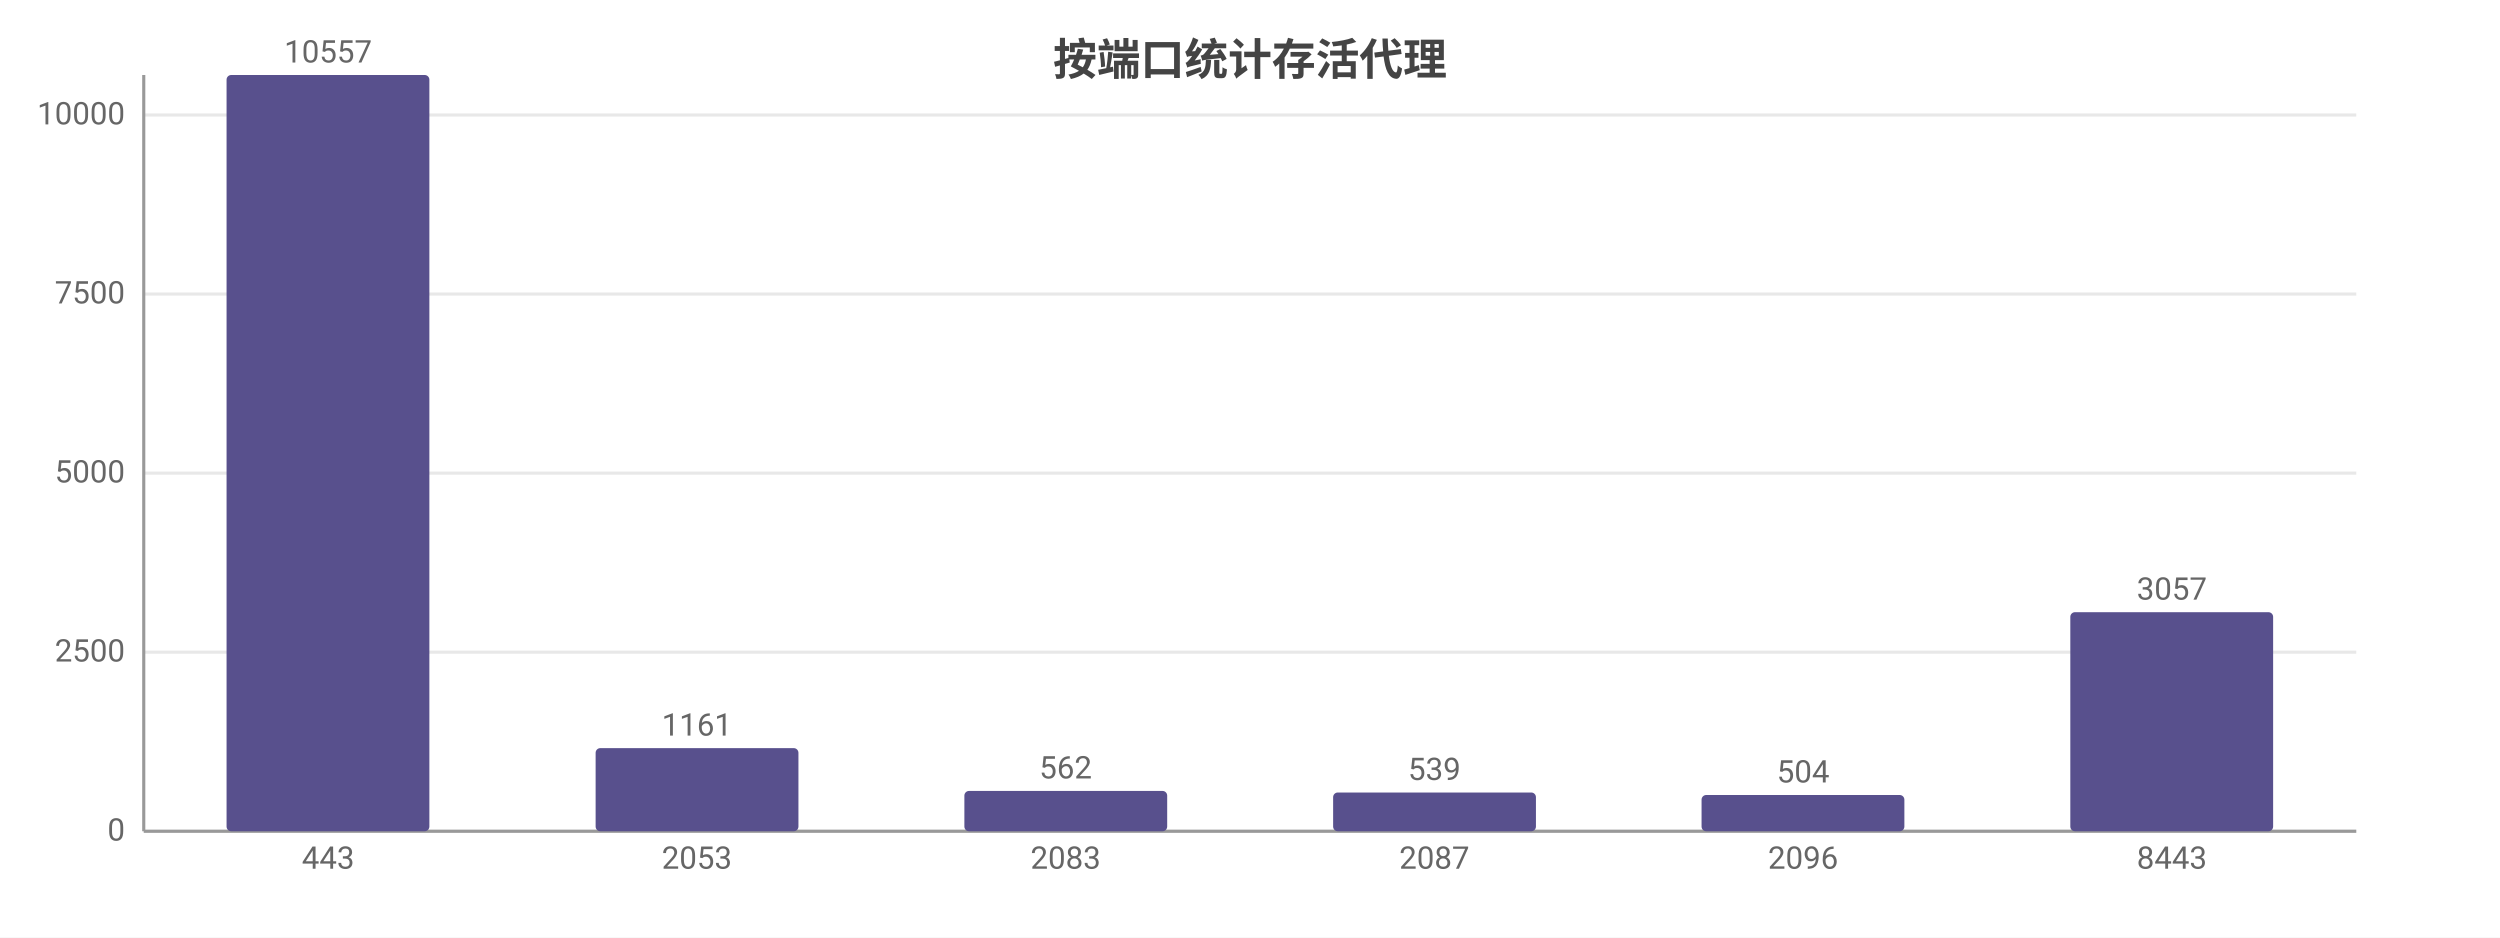
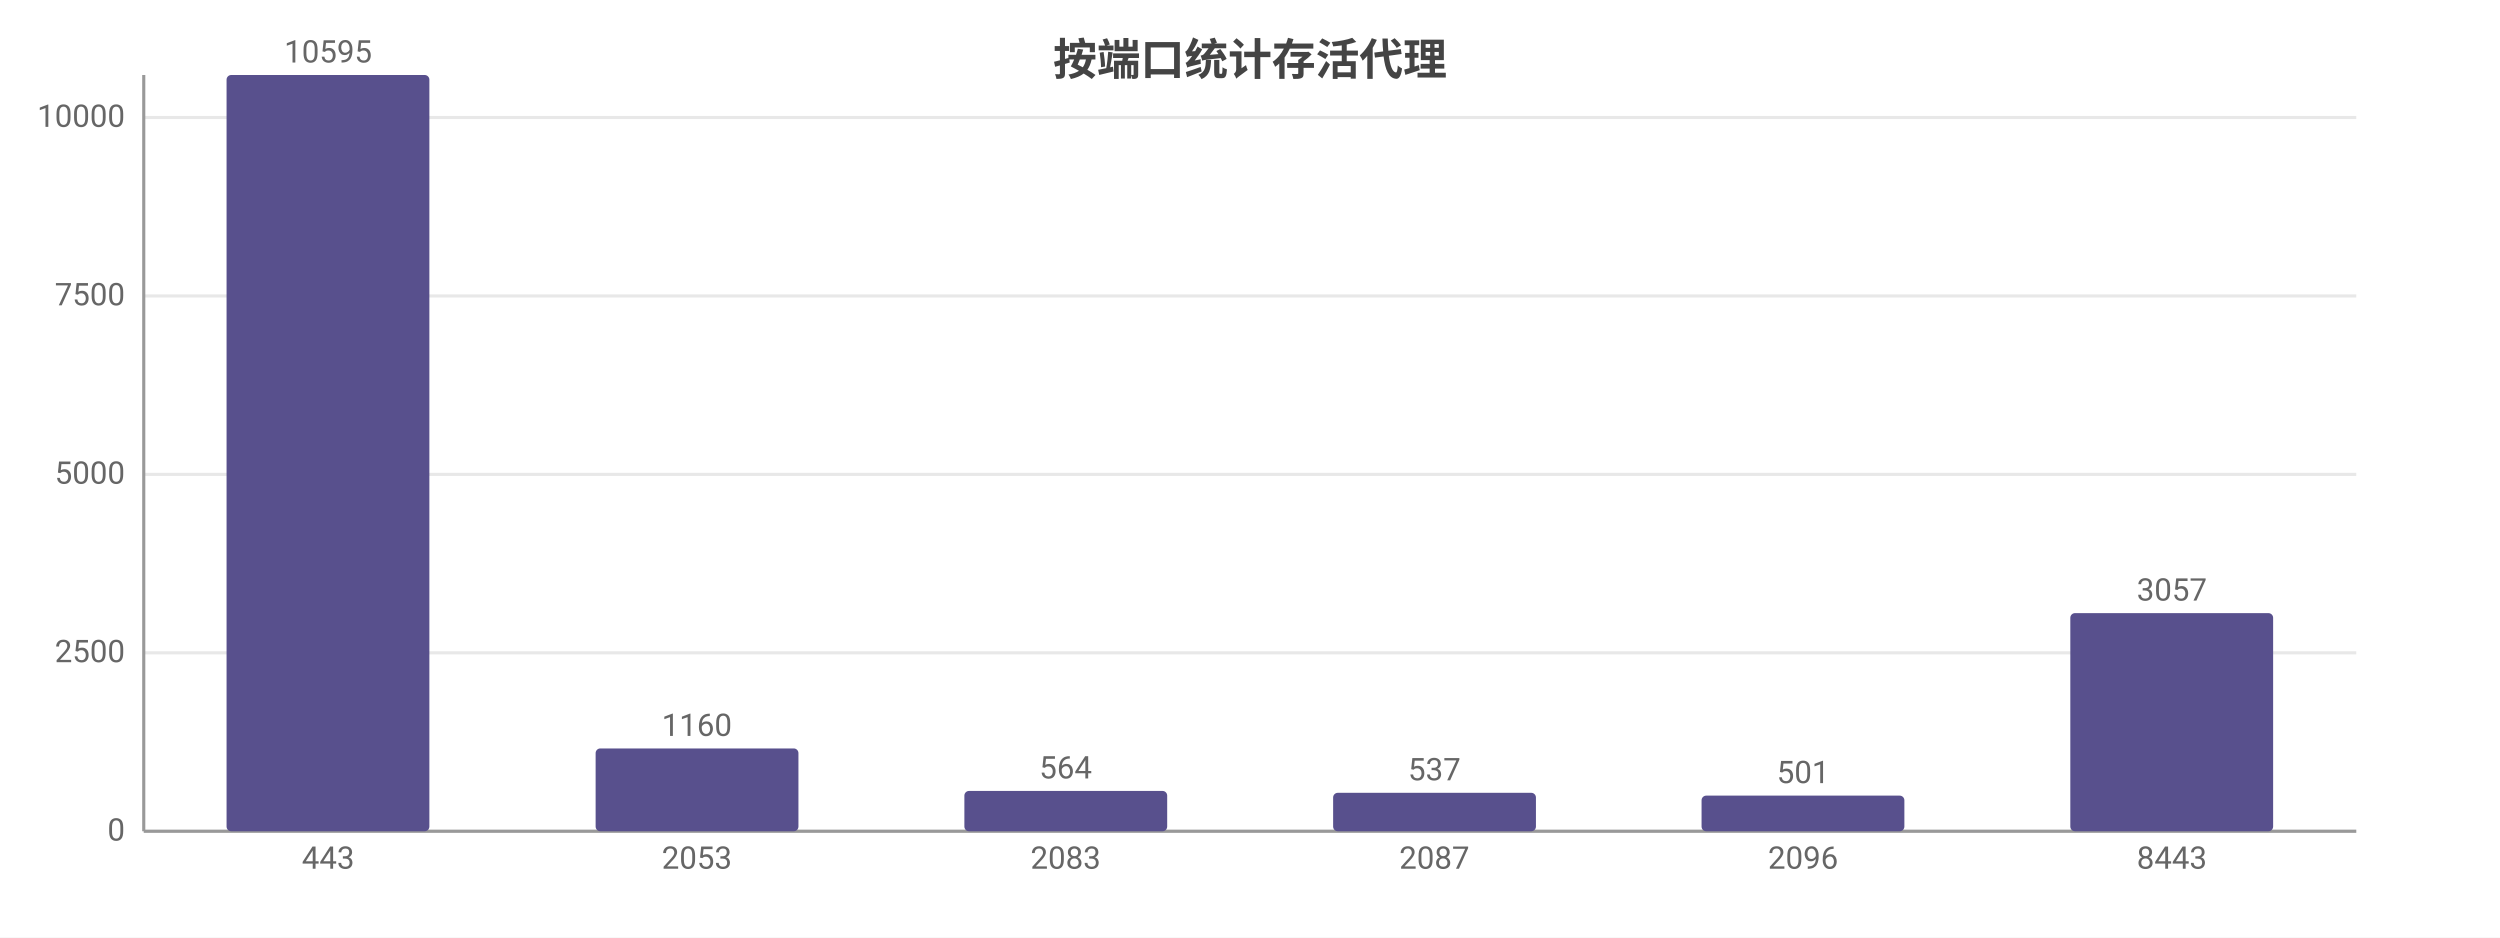
<svg xmlns="http://www.w3.org/2000/svg" width="800" height="300" viewBox="0 0 800 300">
  <rect width="800" height="300" fill="#ffffff" />
  <style>text{font-family:system-ui,-apple-system,'Segoe UI',Roboto,'PingFang SC','Microsoft YaHei','Noto Sans CJK SC',sans-serif}.g{stroke:#e8e8e8;stroke-width:1}.a{stroke:#999;stroke-width:1}.t{font-size:10px;fill:#666}.m{font-size:10px;text-anchor:middle;fill:#666}.e{font-size:10px;text-anchor:end;fill:#666}.l{font-size:11px;fill:#333}.tt{font-size:14px;font-weight:600;text-anchor:middle;fill:#444}.em{font-size:13px;text-anchor:middle;fill:#999}</style>
  <text class="tt" x="400.0" y="24">按端口统计存活代理</text>
  <line class="g" x1="46" y1="266" x2="754" y2="266" />
  <text class="e" x="40" y="269">0</text>
-   <line class="g" x1="46" y1="208.7" x2="754" y2="208.7" />
-   <text class="e" x="40" y="211.7">2500</text>
-   <line class="g" x1="46" y1="151.4" x2="754" y2="151.4" />
-   <text class="e" x="40" y="154.4">5000</text>
-   <line class="g" x1="46" y1="94.1" x2="754" y2="94.1" />
-   <text class="e" x="40" y="97.1">7500</text>
-   <line class="g" x1="46" y1="36.8" x2="754" y2="36.8" />
-   <text class="e" x="40" y="39.8">10000</text>
+   <line class="g" x1="46" y1="208.9" x2="754" y2="208.9" />
+   <text class="e" x="40" y="211.9">2500</text>
+   <line class="g" x1="46" y1="151.8" x2="754" y2="151.8" />
+   <text class="e" x="40" y="154.8">5000</text>
+   <line class="g" x1="46" y1="94.7" x2="754" y2="94.7" />
+   <text class="e" x="40" y="97.7">7500</text>
+   <line class="g" x1="46" y1="37.6" x2="754" y2="37.6" />
+   <text class="e" x="40" y="40.6">10000</text>
  <line class="a" x1="46" y1="24" x2="46" y2="266" />
  <line class="a" x1="46" y1="266" x2="754" y2="266" />
  <rect x="72.5" y="24" width="64.9" height="242" fill="#58508d" rx="1.5" />
-   <text class="m" x="105" y="20">10557</text>
+   <text class="m" x="105" y="20">10595</text>
  <text class="m" x="105" y="278">443</text>
-   <rect x="190.6" y="239.4" width="64.9" height="26.6" fill="#58508d" rx="1.5" />
-   <text class="m" x="223" y="235.4">1161</text>
+   <rect x="190.6" y="239.5" width="64.9" height="26.5" fill="#58508d" rx="1.5" />
+   <text class="m" x="223" y="235.5">1160</text>
  <text class="m" x="223" y="278">2053</text>
  <rect x="308.6" y="253.1" width="64.9" height="12.9" fill="#58508d" rx="1.5" />
-   <text class="m" x="341" y="249.1">562</text>
+   <text class="m" x="341" y="249.1">564</text>
  <text class="m" x="341" y="278">2083</text>
-   <rect x="426.6" y="253.6" width="64.9" height="12.4" fill="#58508d" rx="1.5" />
-   <text class="m" x="459" y="249.6">539</text>
+   <rect x="426.6" y="253.7" width="64.9" height="12.3" fill="#58508d" rx="1.5" />
+   <text class="m" x="459" y="249.7">537</text>
  <text class="m" x="459" y="278">2087</text>
-   <rect x="544.5" y="254.4" width="64.9" height="11.6" fill="#58508d" rx="1.5" />
-   <text class="m" x="577" y="250.4">504</text>
+   <rect x="544.5" y="254.6" width="64.9" height="11.4" fill="#58508d" rx="1.5" />
+   <text class="m" x="577" y="250.6">501</text>
  <text class="m" x="577" y="278">2096</text>
-   <rect x="662.5" y="195.9" width="64.9" height="70.1" fill="#58508d" rx="1.5" />
-   <text class="m" x="695" y="191.9">3057</text>
+   <rect x="662.5" y="196.2" width="64.9" height="69.8" fill="#58508d" rx="1.5" />
+   <text class="m" x="695" y="192.2">3057</text>
  <text class="m" x="695" y="278">8443</text>
</svg>
